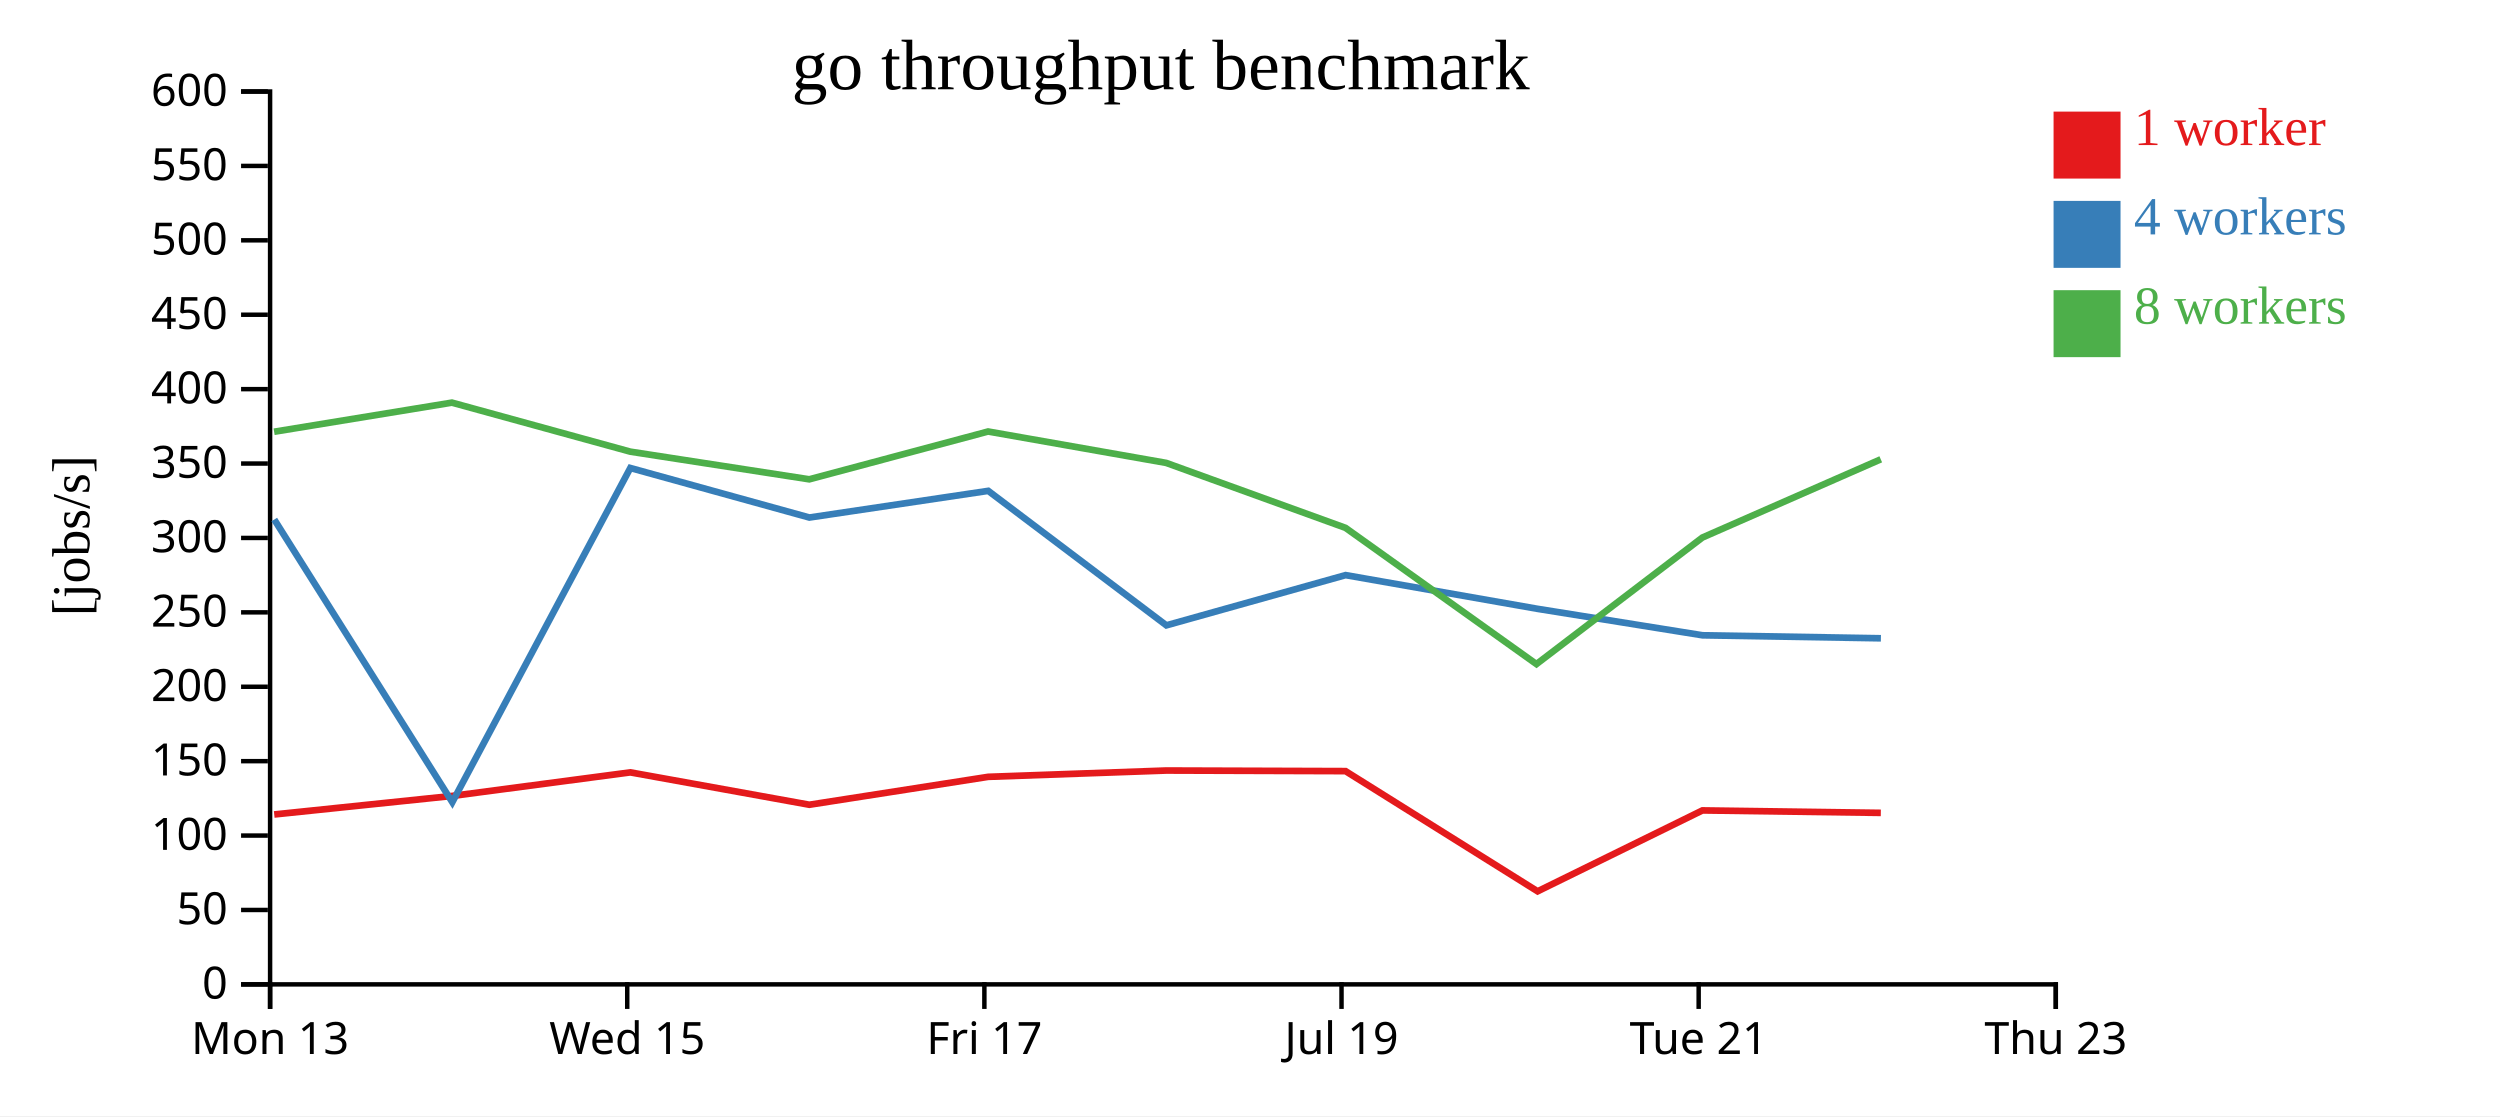
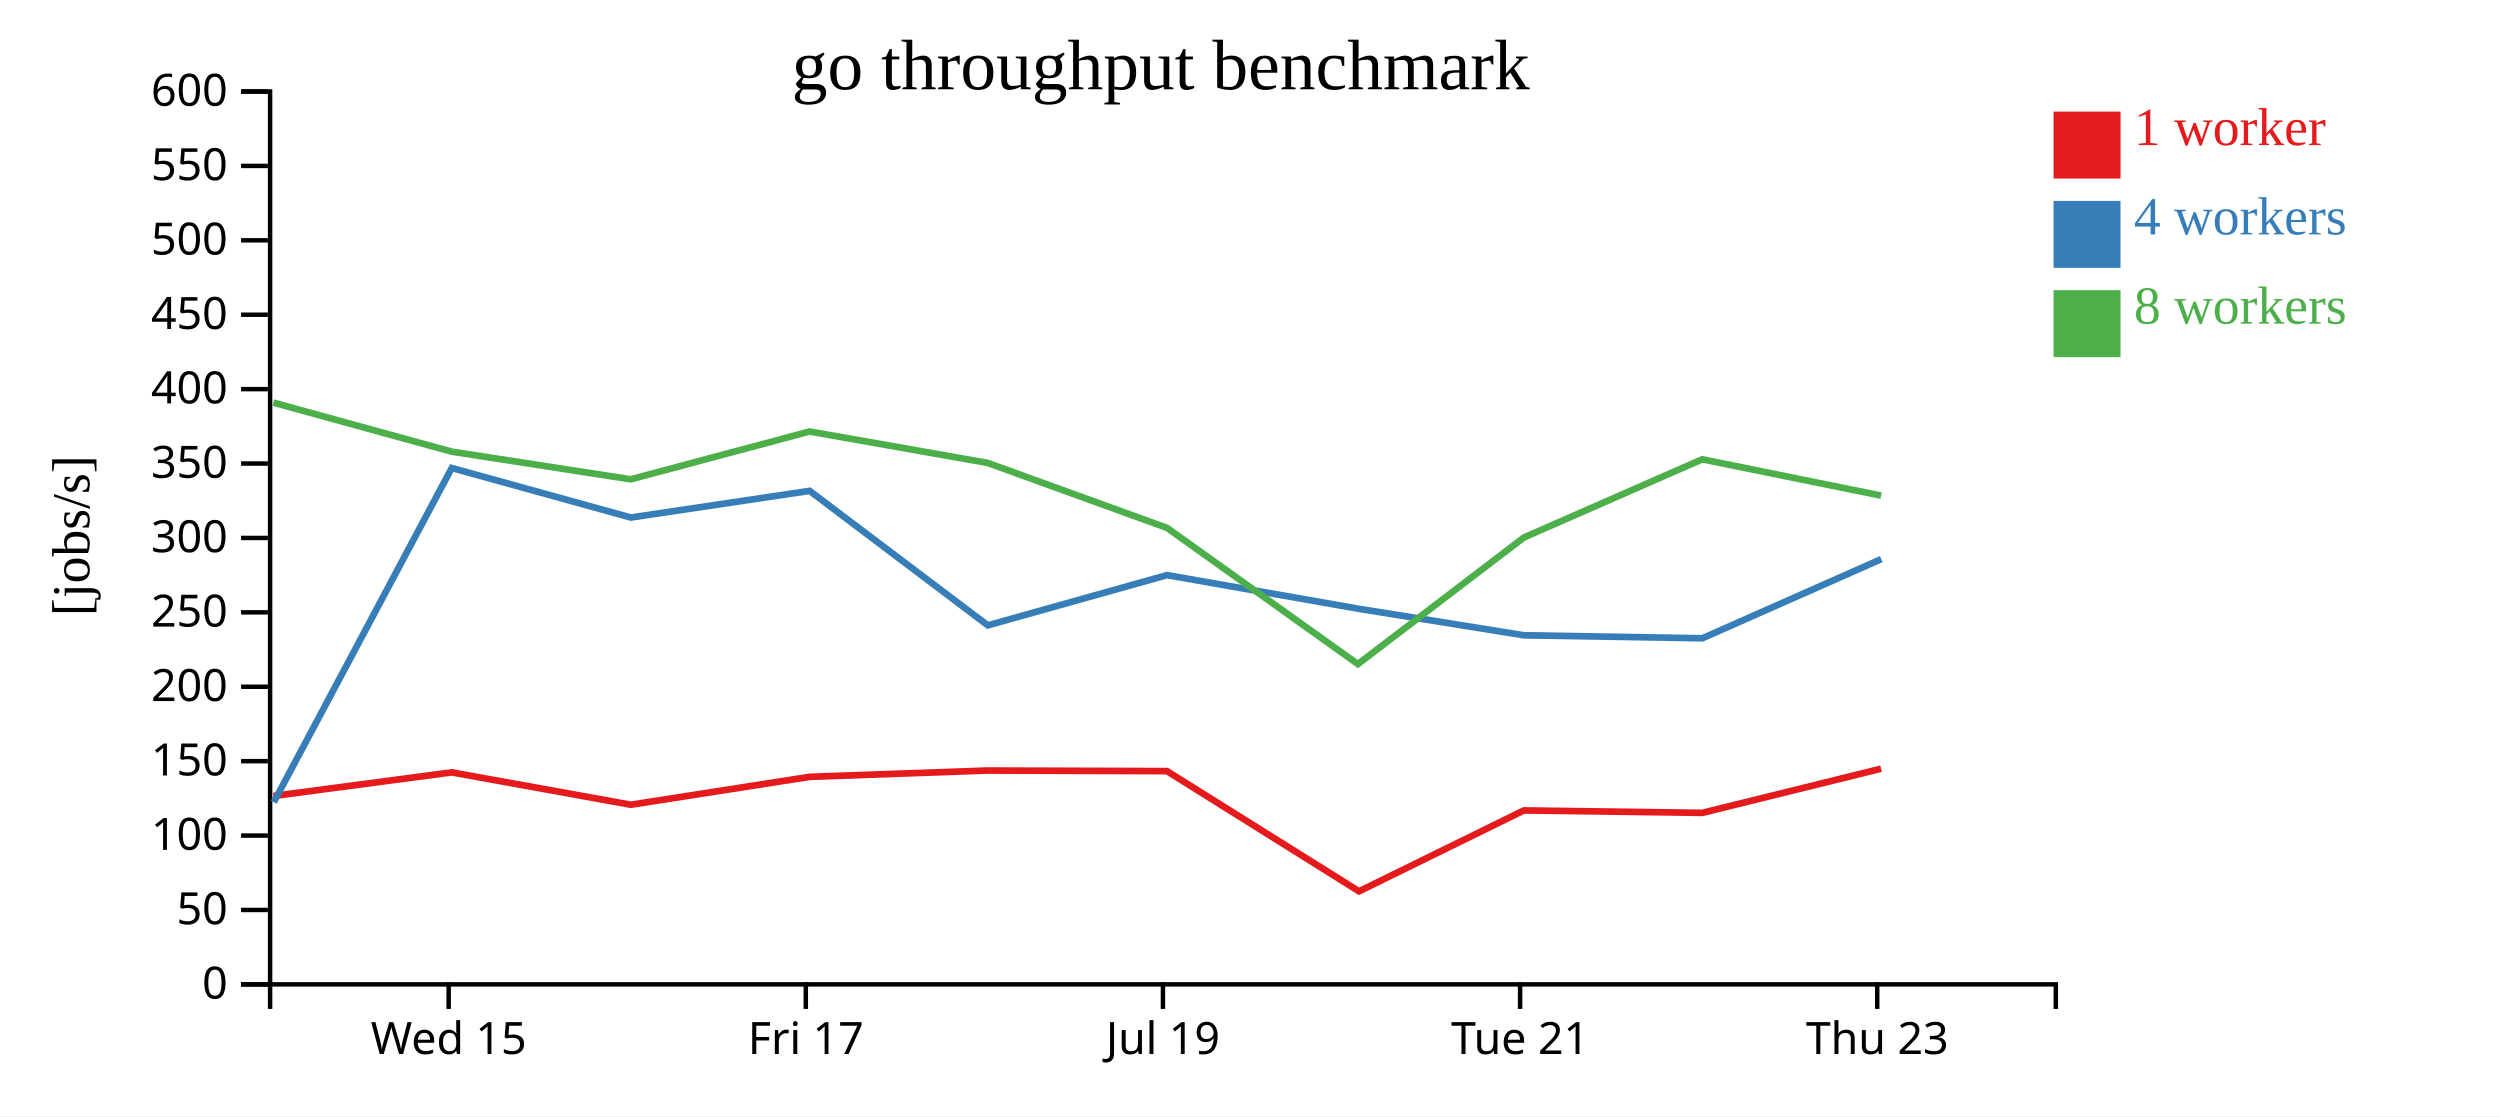
<svg xmlns="http://www.w3.org/2000/svg" width="560" height="250">
  <rect width="100%" height="100%" fill="white" />
  <g transform="translate(60,20)">
    <g transform="translate(0,200)" fill="none" font-size="10" font-family="sans-serif" text-anchor="middle">
      <path class="domain" stroke="currentColor" d="M0.5,6V0.5H400.5V6" />
-       <g class="tick" opacity="1" transform="translate(0.5,0)">
-         <line stroke="currentColor" y2="6" />
-         <text fill="currentColor" y="9" dy="0.71em">Mon 13</text>
-       </g>
-       <g class="tick" opacity="1" transform="translate(80.5,0)">
+       <g class="tick" opacity="1" transform="translate(40.5,0)">
        <line stroke="currentColor" y2="6" />
        <text fill="currentColor" y="9" dy="0.71em">Wed 15</text>
      </g>
-       <g class="tick" opacity="1" transform="translate(160.5,0)">
+       <g class="tick" opacity="1" transform="translate(120.5,0)">
        <line stroke="currentColor" y2="6" />
        <text fill="currentColor" y="9" dy="0.71em">Fri 17</text>
      </g>
-       <g class="tick" opacity="1" transform="translate(240.5,0)">
+       <g class="tick" opacity="1" transform="translate(200.5,0)">
        <line stroke="currentColor" y2="6" />
        <text fill="currentColor" y="9" dy="0.71em">Jul 19</text>
      </g>
-       <g class="tick" opacity="1" transform="translate(320.5,0)">
+       <g class="tick" opacity="1" transform="translate(280.5,0)">
        <line stroke="currentColor" y2="6" />
        <text fill="currentColor" y="9" dy="0.71em">Tue 21</text>
      </g>
-       <g class="tick" opacity="1" transform="translate(400.5,0)">
+       <g class="tick" opacity="1" transform="translate(360.5,0)">
        <line stroke="currentColor" y2="6" />
        <text fill="currentColor" y="9" dy="0.71em">Thu 23</text>
      </g>
    </g>
    <g fill="none" font-size="10" font-family="sans-serif" text-anchor="end">
      <path class="domain" stroke="currentColor" d="M-6,200.5H0.5V0.5H-6" />
      <g class="tick" opacity="1" transform="translate(0,200.5)">
        <line stroke="currentColor" x2="-6" />
        <text fill="currentColor" x="-9" dy="0.32em">0</text>
      </g>
      <g class="tick" opacity="1" transform="translate(0,183.8333)">
        <line stroke="currentColor" x2="-6" />
        <text fill="currentColor" x="-9" dy="0.32em">50</text>
      </g>
      <g class="tick" opacity="1" transform="translate(0,167.1667)">
        <line stroke="currentColor" x2="-6" />
        <text fill="currentColor" x="-9" dy="0.32em">100</text>
      </g>
      <g class="tick" opacity="1" transform="translate(0,150.5)">
        <line stroke="currentColor" x2="-6" />
        <text fill="currentColor" x="-9" dy="0.32em">150</text>
      </g>
      <g class="tick" opacity="1" transform="translate(0,133.8333)">
        <line stroke="currentColor" x2="-6" />
        <text fill="currentColor" x="-9" dy="0.32em">200</text>
      </g>
      <g class="tick" opacity="1" transform="translate(0,117.1667)">
        <line stroke="currentColor" x2="-6" />
        <text fill="currentColor" x="-9" dy="0.32em">250</text>
      </g>
      <g class="tick" opacity="1" transform="translate(0,100.5)">
        <line stroke="currentColor" x2="-6" />
        <text fill="currentColor" x="-9" dy="0.32em">300</text>
      </g>
      <g class="tick" opacity="1" transform="translate(0,83.83333)">
        <line stroke="currentColor" x2="-6" />
        <text fill="currentColor" x="-9" dy="0.32em">350</text>
      </g>
      <g class="tick" opacity="1" transform="translate(0,67.16667)">
        <line stroke="currentColor" x2="-6" />
        <text fill="currentColor" x="-9" dy="0.32em">400</text>
      </g>
      <g class="tick" opacity="1" transform="translate(0,50.5)">
        <line stroke="currentColor" x2="-6" />
        <text fill="currentColor" x="-9" dy="0.32em">450</text>
      </g>
      <g class="tick" opacity="1" transform="translate(0,33.83333)">
        <line stroke="currentColor" x2="-6" />
        <text fill="currentColor" x="-9" dy="0.32em">500</text>
      </g>
      <g class="tick" opacity="1" transform="translate(0,17.16667)">
        <line stroke="currentColor" x2="-6" />
        <text fill="currentColor" x="-9" dy="0.32em">550</text>
      </g>
      <g class="tick" opacity="1" transform="translate(0,0.5)">
        <line stroke="currentColor" x2="-6" />
        <text fill="currentColor" x="-9" dy="0.32em">600</text>
      </g>
    </g>
    <text text-anchor="middle" style="font-size: 12px" transform="rotate(-90)" y="-40" x="-100">[jobs/s]</text>
    <text text-anchor="middle" style="font-size: 16px" y="0" x="200">go throughput benchmark</text>
-     <path class="line" fill="none" stroke="#e41a1c" stroke-width="1.5" d="M1.426,162.441L41.253,158.294L81.197,153.012L121.29,160.263L161.358,154.01L201.248,152.598L241.398,152.732L284.42,179.656L321.348,161.533L361.305,162.082" />
-     <path class="line" fill="none" stroke="#377eb8" stroke-width="1.5" d="M1.436,96.373L41.316,159.695L81.192,84.832L121.293,95.925L161.358,89.953L201.267,120.077L241.407,108.826L284.306,116.363L321.364,122.306L361.323,122.976" />
-     <path class="line" fill="none" stroke="#4daf4a" stroke-width="1.5" d="M1.399,76.711L41.227,70.189L81.182,81.172L121.276,87.368L161.333,76.657L201.23,83.694L241.392,98.24L284.163,128.755L321.336,100.408L361.291,82.883" />
+     <path class="line" fill="none" stroke="#e41a1c" stroke-width="1.5" d="M1.253,158.294L41.197,153.012L81.29,160.263L121.358,154.01L161.248,152.598L201.398,152.732L244.42,179.656L281.348,161.533L321.305,162.082L361.367,152.186" />
+     <path class="line" fill="none" stroke="#377eb8" stroke-width="1.5" d="M1.316,159.695L41.192,84.832L81.293,95.925L121.358,89.953L161.267,120.077L201.407,108.826L244.306,116.363L281.364,122.306L321.323,122.976L361.406,105.24" />
+     <path class="line" fill="none" stroke="#4daf4a" stroke-width="1.5" d="M1.227,70.189L41.182,81.172L81.276,87.368L121.333,76.657L161.23,83.694L201.392,98.24L244.163,128.755L281.336,100.408L321.291,82.883L361.367,91.02" />
    <rect class="dot" x="400" y="5" width="15" height="15" style="fill: #e41a1c;" />
    <rect class="dot" x="400" y="25" width="15" height="15" style="fill: #377eb8;" />
    <rect class="dot" x="400" y="45" width="15" height="15" style="fill: #4daf4a;" />
    <text class="label" x="418" y="12.5" style="fill: #e41a1c; alignment-baseline: middle;" text-anchor="left">1 worker</text>
    <text class="label" x="418" y="32.5" style="fill: #377eb8; alignment-baseline: middle;" text-anchor="left">4 workers</text>
    <text class="label" x="418" y="52.5" style="fill: #4daf4a; alignment-baseline: middle;" text-anchor="left">8 workers</text>
  </g>
</svg>
